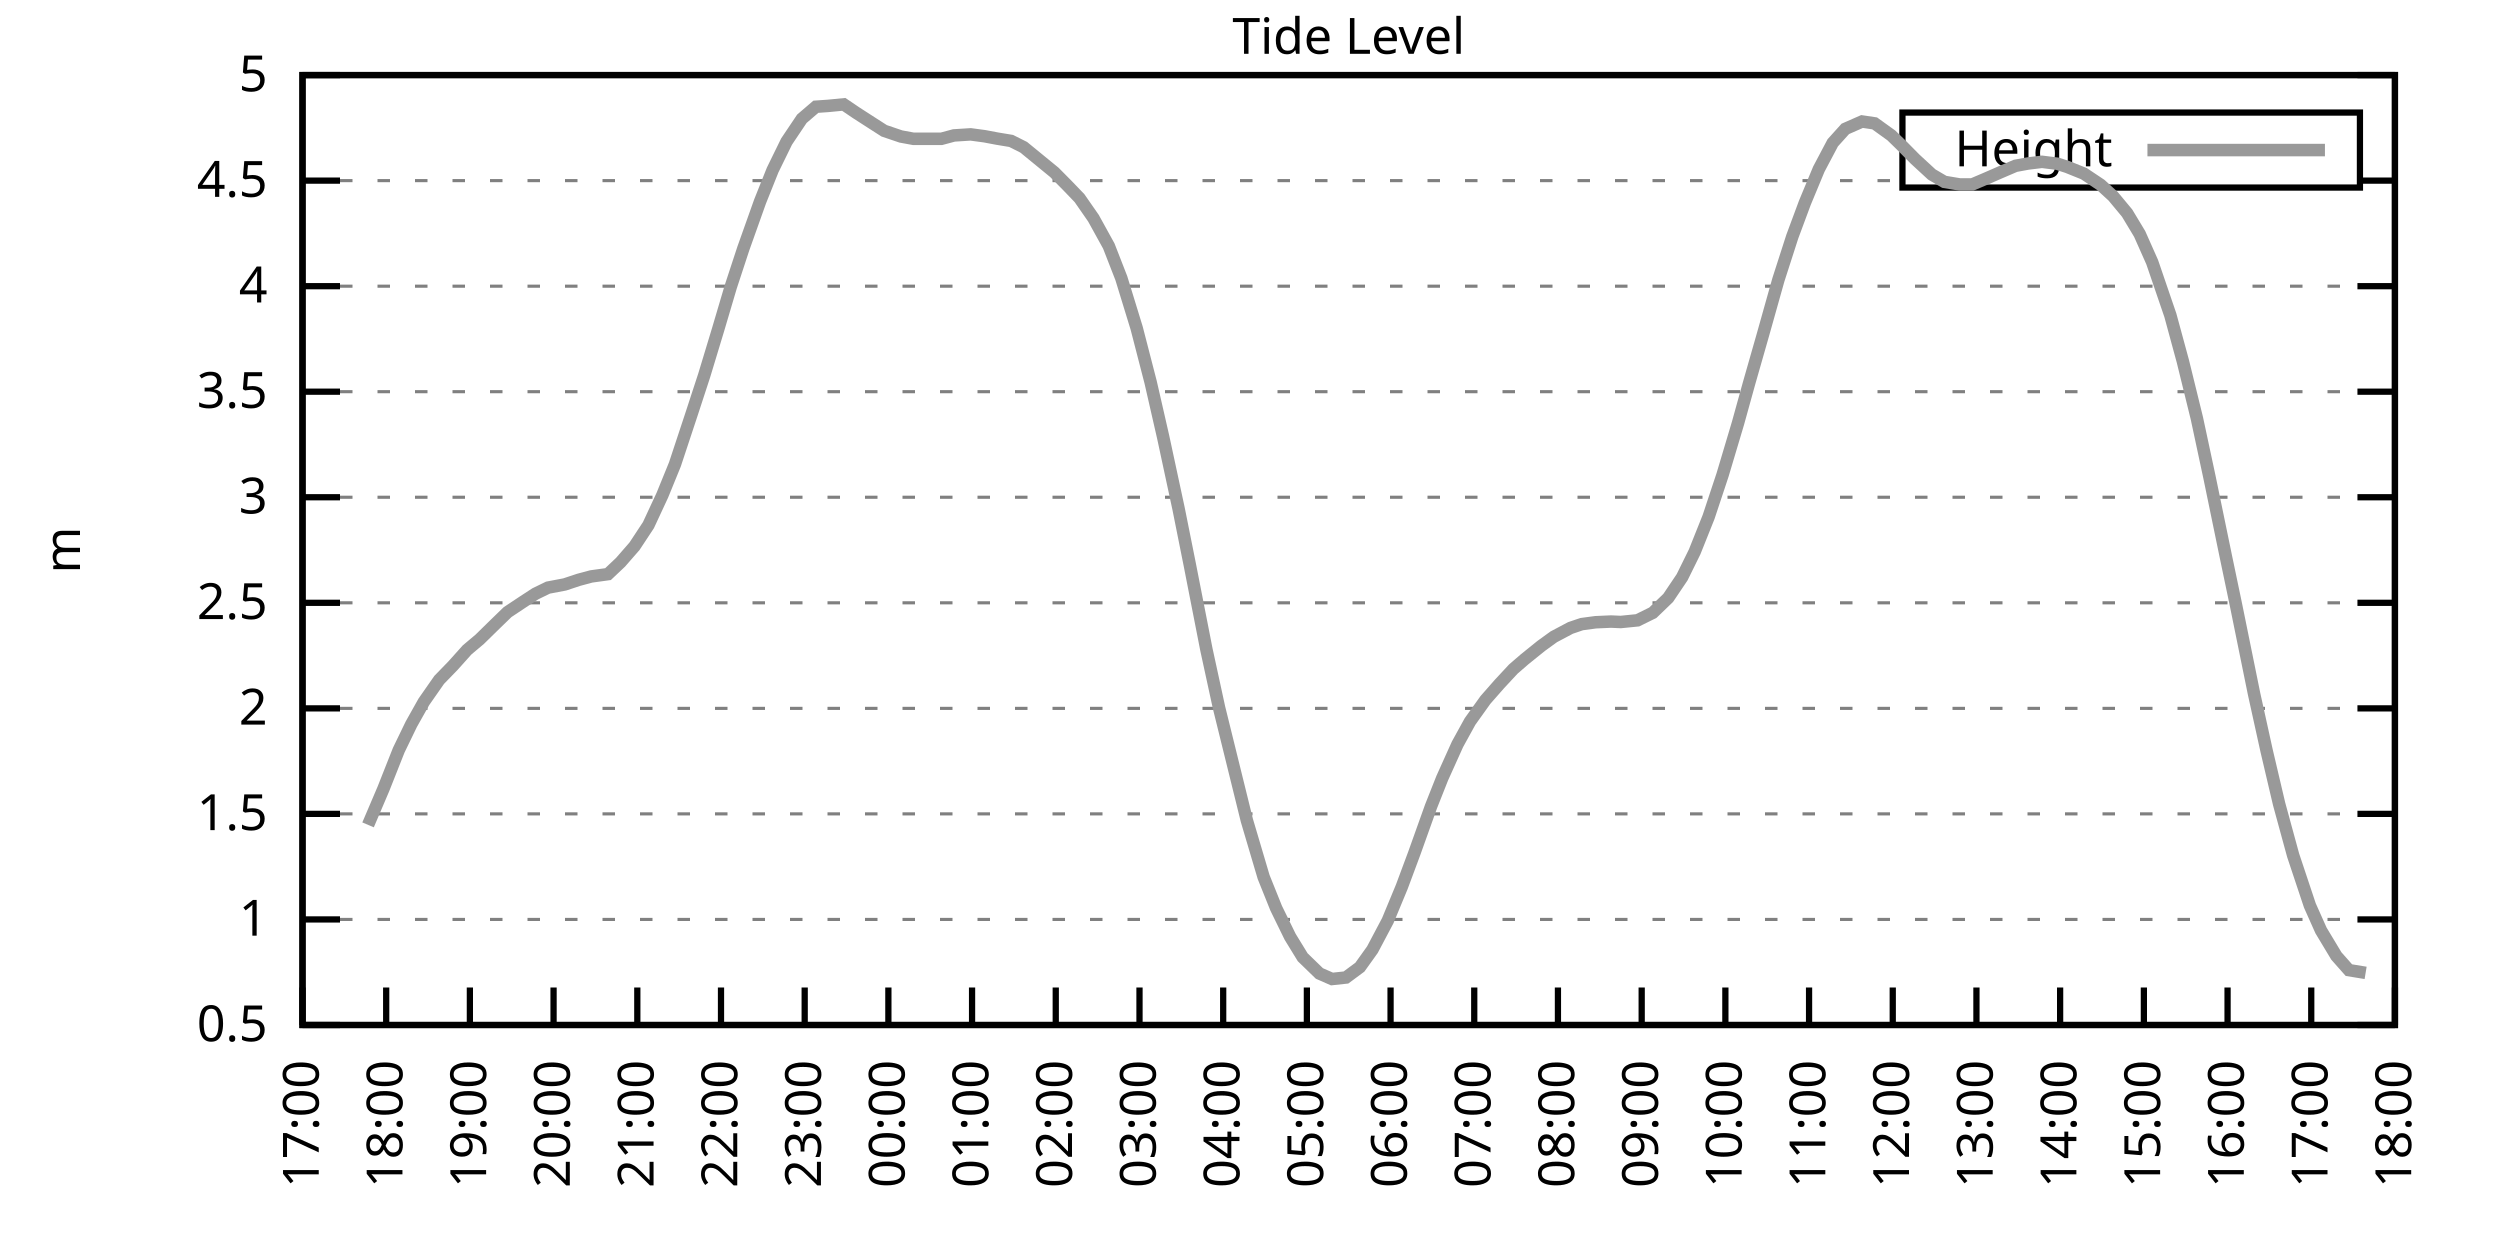
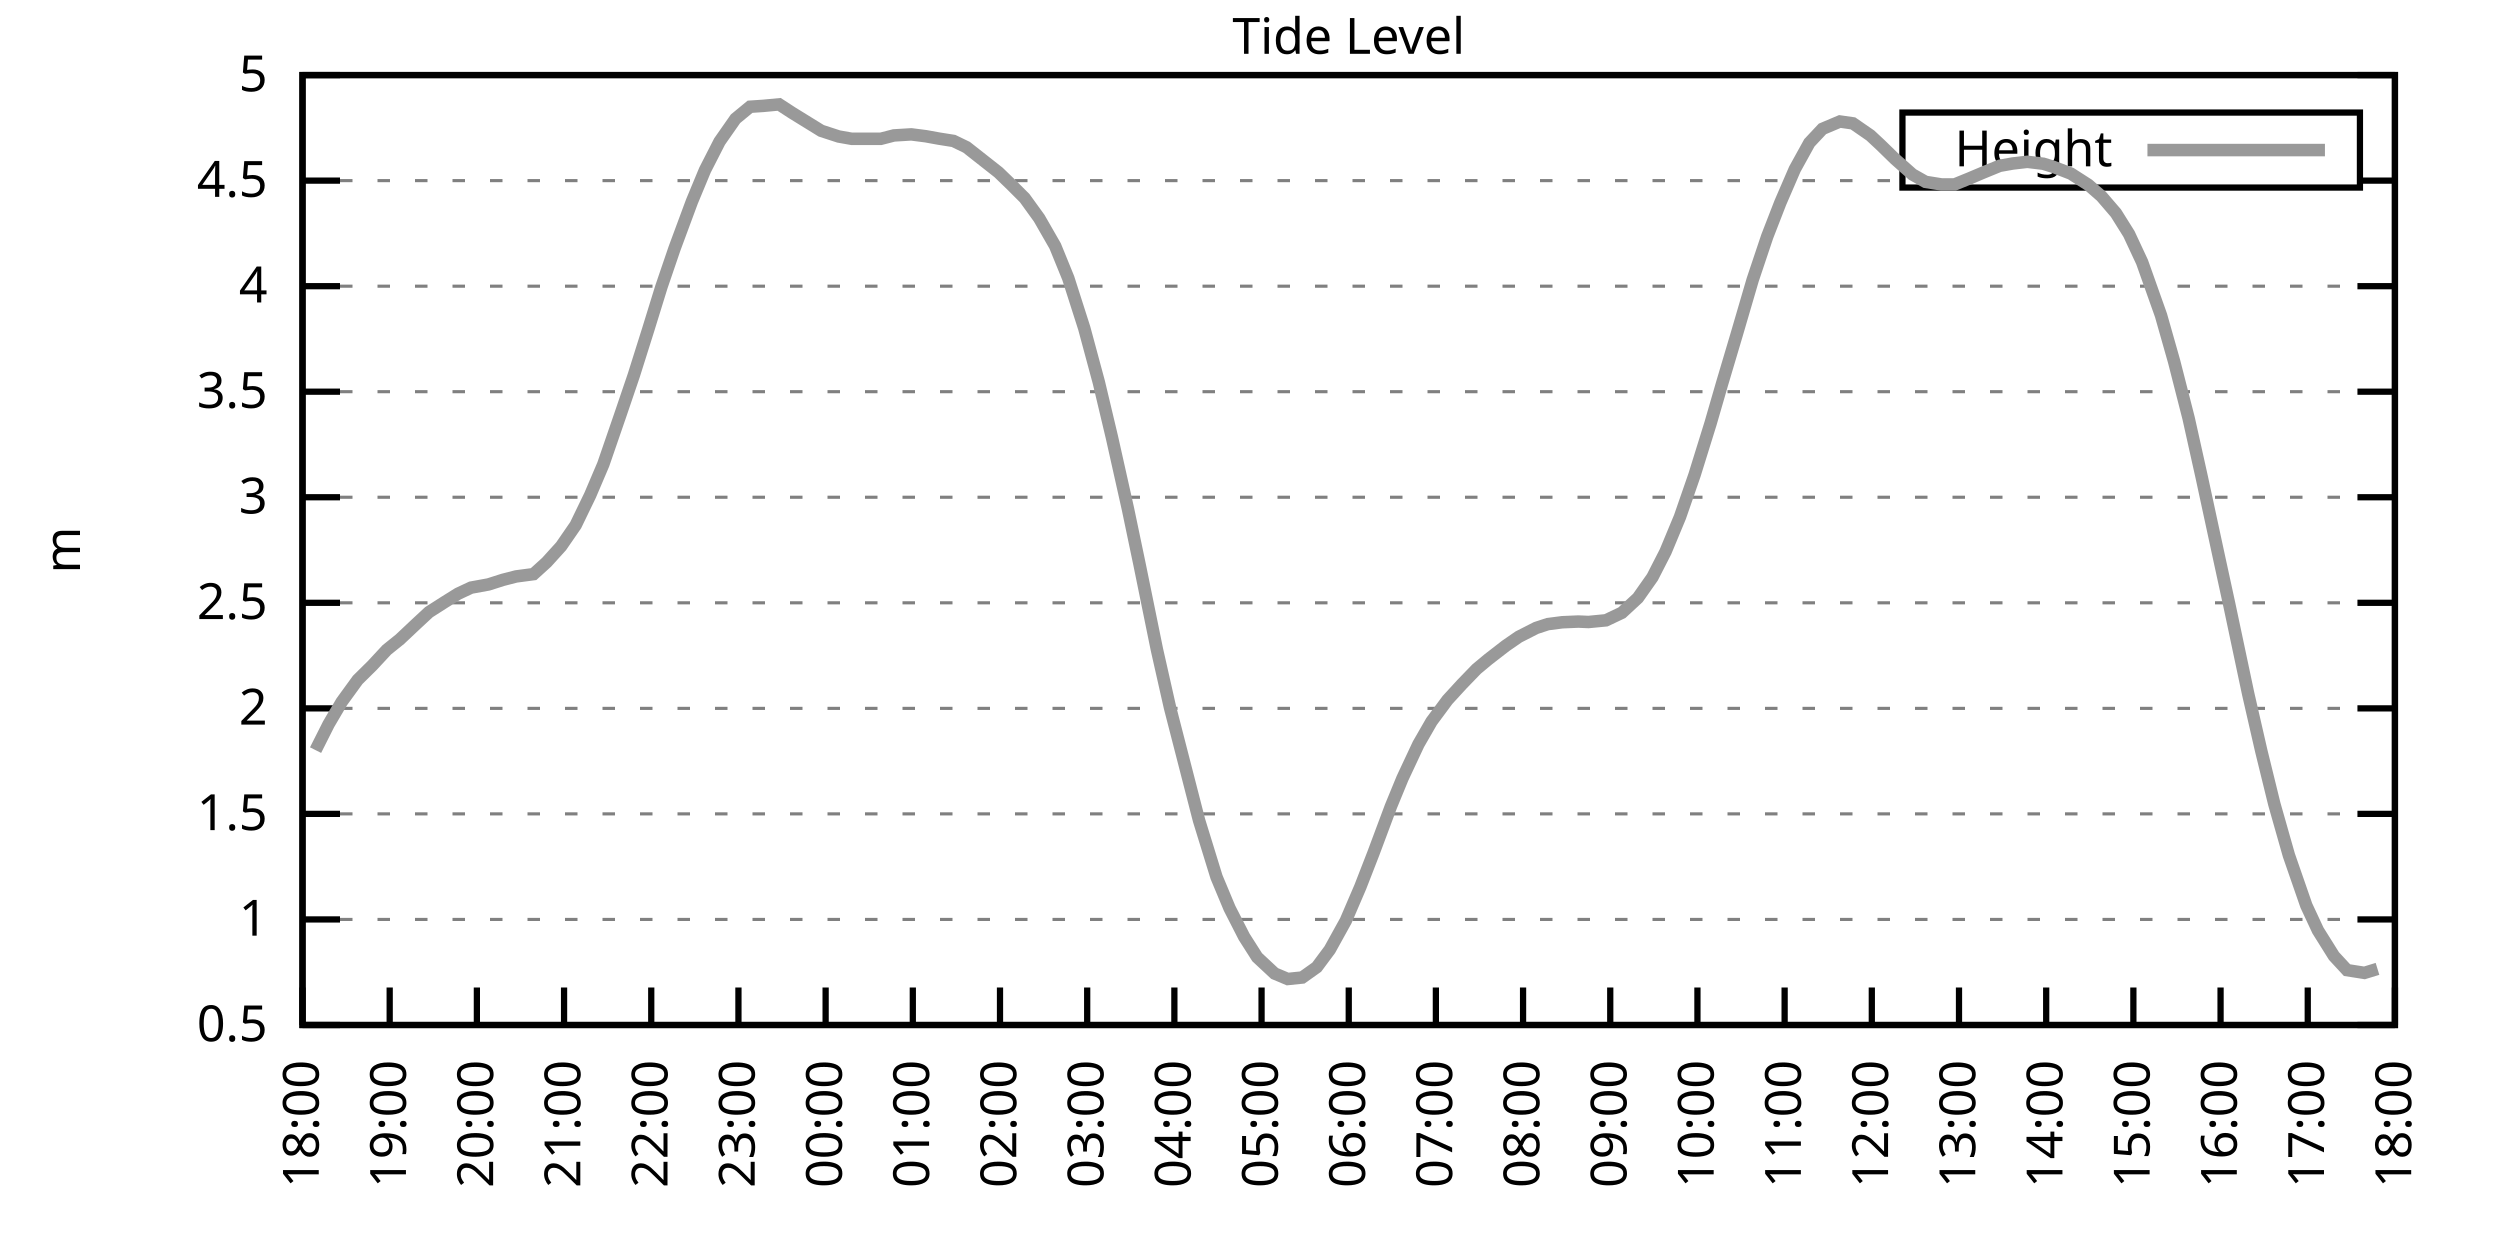
<svg xmlns="http://www.w3.org/2000/svg" xmlns:xlink="http://www.w3.org/1999/xlink" width="400" height="200" viewBox="0 0 400 200">
  <g id="gnuplot_canvas">
    <rect x="0" y="0" width="400" height="200" fill="none" />
    <defs>
      <circle id="gpDot" r="0.5" stroke-width="0.5" stroke="currentColor" />
      <path id="gpPt0" stroke-width="0.333" stroke="currentColor" d="M-1,0 h2 M0,-1 v2" />
      <path id="gpPt1" stroke-width="0.333" stroke="currentColor" d="M-1,-1 L1,1 M1,-1 L-1,1" />
      <path id="gpPt2" stroke-width="0.333" stroke="currentColor" d="M-1,0 L1,0 M0,-1 L0,1 M-1,-1 L1,1 M-1,1 L1,-1" />
      <rect id="gpPt3" stroke-width="0.333" stroke="currentColor" x="-1" y="-1" width="2" height="2" />
      <rect id="gpPt4" stroke-width="0.333" stroke="currentColor" fill="currentColor" x="-1" y="-1" width="2" height="2" />
      <circle id="gpPt5" stroke-width="0.333" stroke="currentColor" cx="0" cy="0" r="1" />
      <use xlink:href="#gpPt5" id="gpPt6" fill="currentColor" stroke="none" />
      <path id="gpPt7" stroke-width="0.333" stroke="currentColor" d="M0,-1.33 L-1.33,0.67 L1.33,0.67 z" />
      <use xlink:href="#gpPt7" id="gpPt8" fill="currentColor" stroke="none" />
      <use xlink:href="#gpPt7" id="gpPt9" stroke="currentColor" transform="rotate(180)" />
      <use xlink:href="#gpPt9" id="gpPt10" fill="currentColor" stroke="none" />
      <use xlink:href="#gpPt3" id="gpPt11" stroke="currentColor" transform="rotate(45)" />
      <use xlink:href="#gpPt11" id="gpPt12" fill="currentColor" stroke="none" />
      <path id="gpPt13" stroke-width="0.333" stroke="currentColor" d="M0,1.330 L1.265,0.411 L0.782,-1.067 L-0.782,-1.076 L-1.265,0.411 z" />
      <use xlink:href="#gpPt13" id="gpPt14" fill="currentColor" stroke="none" />
      <filter id="textbox" filterUnits="objectBoundingBox" x="0" y="0" height="1" width="1">
        <feFlood flood-color="white" flood-opacity="1" result="bgnd" />
        <feComposite in="SourceGraphic" in2="bgnd" operator="atop" />
      </filter>
      <filter id="greybox" filterUnits="objectBoundingBox" x="0" y="0" height="1" width="1">
        <feFlood flood-color="lightgrey" flood-opacity="1" result="grey" />
        <feComposite in="SourceGraphic" in2="grey" operator="atop" />
      </filter>
    </defs>
    <g fill="none" color="white" stroke="currentColor" stroke-width="1.00" stroke-linecap="butt" stroke-linejoin="miter">
</g>
    <g fill="none" color="black" stroke="currentColor" stroke-width="1.00" stroke-linecap="butt" stroke-linejoin="miter">
      <g stroke="none" shape-rendering="crispEdges">
        <polygon fill="rgb(255, 255, 255)" points="48.40,164.00 383.18,164.00 383.18,12.02 48.40,12.02 " />
      </g>
    </g>
    <g fill="none" color="black" stroke="currentColor" stroke-width="1.00" stroke-linecap="butt" stroke-linejoin="miter">
</g>
    <g fill="none" color="black" stroke="black" stroke-width="0.50" stroke-linecap="butt" stroke-linejoin="miter">
</g>
    <g fill="none" color="gray" stroke="currentColor" stroke-width="0.50" stroke-linecap="butt" stroke-linejoin="miter">
      <path stroke="gray" stroke-dasharray="2,4" class="gridline" d="M48.40,164.00 L383.19,164.00  " />
    </g>
    <g fill="none" color="gray" stroke="gray" stroke-width="1.00" stroke-linecap="butt" stroke-linejoin="miter">
</g>
    <g fill="none" color="black" stroke="currentColor" stroke-width="1.00" stroke-linecap="butt" stroke-linejoin="miter">
      <path stroke="black" d="M48.40,164.00 L54.40,164.00 M383.19,164.00 L377.19,164.00  " />
      <g transform="translate(42.80,166.60)" stroke="none" fill="black" font-family="Sans" font-size="8.00" text-anchor="end">
        <text>
          <tspan font-family="Sans"> 0.5</tspan>
        </text>
      </g>
    </g>
    <g fill="none" color="black" stroke="currentColor" stroke-width="1.00" stroke-linecap="butt" stroke-linejoin="miter">
</g>
    <g fill="none" color="black" stroke="black" stroke-width="0.50" stroke-linecap="butt" stroke-linejoin="miter">
</g>
    <g fill="none" color="gray" stroke="currentColor" stroke-width="0.50" stroke-linecap="butt" stroke-linejoin="miter">
      <path stroke="gray" stroke-dasharray="2,4" class="gridline" d="M48.40,147.11 L383.19,147.11  " />
    </g>
    <g fill="none" color="gray" stroke="gray" stroke-width="1.00" stroke-linecap="butt" stroke-linejoin="miter">
</g>
    <g fill="none" color="black" stroke="currentColor" stroke-width="1.00" stroke-linecap="butt" stroke-linejoin="miter">
      <path stroke="black" d="M48.40,147.11 L54.40,147.11 M383.19,147.11 L377.19,147.11  " />
      <g transform="translate(42.80,149.71)" stroke="none" fill="black" font-family="Sans" font-size="8.00" text-anchor="end">
        <text>
          <tspan font-family="Sans"> 1</tspan>
        </text>
      </g>
    </g>
    <g fill="none" color="black" stroke="currentColor" stroke-width="1.00" stroke-linecap="butt" stroke-linejoin="miter">
</g>
    <g fill="none" color="black" stroke="black" stroke-width="0.50" stroke-linecap="butt" stroke-linejoin="miter">
</g>
    <g fill="none" color="gray" stroke="currentColor" stroke-width="0.50" stroke-linecap="butt" stroke-linejoin="miter">
      <path stroke="gray" stroke-dasharray="2,4" class="gridline" d="M48.40,130.22 L383.19,130.22  " />
    </g>
    <g fill="none" color="gray" stroke="gray" stroke-width="1.00" stroke-linecap="butt" stroke-linejoin="miter">
</g>
    <g fill="none" color="black" stroke="currentColor" stroke-width="1.00" stroke-linecap="butt" stroke-linejoin="miter">
      <path stroke="black" d="M48.40,130.22 L54.40,130.22 M383.19,130.22 L377.19,130.22  " />
      <g transform="translate(42.80,132.82)" stroke="none" fill="black" font-family="Sans" font-size="8.00" text-anchor="end">
        <text>
          <tspan font-family="Sans"> 1.5</tspan>
        </text>
      </g>
    </g>
    <g fill="none" color="black" stroke="currentColor" stroke-width="1.00" stroke-linecap="butt" stroke-linejoin="miter">
</g>
    <g fill="none" color="black" stroke="black" stroke-width="0.50" stroke-linecap="butt" stroke-linejoin="miter">
</g>
    <g fill="none" color="gray" stroke="currentColor" stroke-width="0.50" stroke-linecap="butt" stroke-linejoin="miter">
      <path stroke="gray" stroke-dasharray="2,4" class="gridline" d="M48.40,113.34 L383.19,113.34  " />
    </g>
    <g fill="none" color="gray" stroke="gray" stroke-width="1.00" stroke-linecap="butt" stroke-linejoin="miter">
</g>
    <g fill="none" color="black" stroke="currentColor" stroke-width="1.00" stroke-linecap="butt" stroke-linejoin="miter">
      <path stroke="black" d="M48.40,113.34 L54.40,113.34 M383.19,113.34 L377.19,113.34  " />
      <g transform="translate(42.80,115.94)" stroke="none" fill="black" font-family="Sans" font-size="8.00" text-anchor="end">
        <text>
          <tspan font-family="Sans"> 2</tspan>
        </text>
      </g>
    </g>
    <g fill="none" color="black" stroke="currentColor" stroke-width="1.00" stroke-linecap="butt" stroke-linejoin="miter">
</g>
    <g fill="none" color="black" stroke="black" stroke-width="0.50" stroke-linecap="butt" stroke-linejoin="miter">
</g>
    <g fill="none" color="gray" stroke="currentColor" stroke-width="0.50" stroke-linecap="butt" stroke-linejoin="miter">
      <path stroke="gray" stroke-dasharray="2,4" class="gridline" d="M48.40,96.45 L383.19,96.45  " />
    </g>
    <g fill="none" color="gray" stroke="gray" stroke-width="1.00" stroke-linecap="butt" stroke-linejoin="miter">
</g>
    <g fill="none" color="black" stroke="currentColor" stroke-width="1.00" stroke-linecap="butt" stroke-linejoin="miter">
      <path stroke="black" d="M48.40,96.45 L54.40,96.45 M383.19,96.45 L377.19,96.45  " />
      <g transform="translate(42.80,99.05)" stroke="none" fill="black" font-family="Sans" font-size="8.00" text-anchor="end">
        <text>
          <tspan font-family="Sans"> 2.5</tspan>
        </text>
      </g>
    </g>
    <g fill="none" color="black" stroke="currentColor" stroke-width="1.00" stroke-linecap="butt" stroke-linejoin="miter">
</g>
    <g fill="none" color="black" stroke="black" stroke-width="0.50" stroke-linecap="butt" stroke-linejoin="miter">
</g>
    <g fill="none" color="gray" stroke="currentColor" stroke-width="0.50" stroke-linecap="butt" stroke-linejoin="miter">
      <path stroke="gray" stroke-dasharray="2,4" class="gridline" d="M48.40,79.56 L383.19,79.56  " />
    </g>
    <g fill="none" color="gray" stroke="gray" stroke-width="1.00" stroke-linecap="butt" stroke-linejoin="miter">
</g>
    <g fill="none" color="black" stroke="currentColor" stroke-width="1.00" stroke-linecap="butt" stroke-linejoin="miter">
      <path stroke="black" d="M48.40,79.56 L54.40,79.56 M383.19,79.56 L377.19,79.56  " />
      <g transform="translate(42.80,82.16)" stroke="none" fill="black" font-family="Sans" font-size="8.00" text-anchor="end">
        <text>
          <tspan font-family="Sans"> 3</tspan>
        </text>
      </g>
    </g>
    <g fill="none" color="black" stroke="currentColor" stroke-width="1.00" stroke-linecap="butt" stroke-linejoin="miter">
</g>
    <g fill="none" color="black" stroke="black" stroke-width="0.50" stroke-linecap="butt" stroke-linejoin="miter">
</g>
    <g fill="none" color="gray" stroke="currentColor" stroke-width="0.50" stroke-linecap="butt" stroke-linejoin="miter">
      <path stroke="gray" stroke-dasharray="2,4" class="gridline" d="M48.40,62.67 L383.19,62.67  " />
    </g>
    <g fill="none" color="gray" stroke="gray" stroke-width="1.00" stroke-linecap="butt" stroke-linejoin="miter">
</g>
    <g fill="none" color="black" stroke="currentColor" stroke-width="1.00" stroke-linecap="butt" stroke-linejoin="miter">
      <path stroke="black" d="M48.40,62.67 L54.40,62.67 M383.19,62.67 L377.19,62.67  " />
      <g transform="translate(42.80,65.27)" stroke="none" fill="black" font-family="Sans" font-size="8.00" text-anchor="end">
        <text>
          <tspan font-family="Sans"> 3.5</tspan>
        </text>
      </g>
    </g>
    <g fill="none" color="black" stroke="currentColor" stroke-width="1.00" stroke-linecap="butt" stroke-linejoin="miter">
</g>
    <g fill="none" color="black" stroke="black" stroke-width="0.50" stroke-linecap="butt" stroke-linejoin="miter">
</g>
    <g fill="none" color="gray" stroke="currentColor" stroke-width="0.50" stroke-linecap="butt" stroke-linejoin="miter">
      <path stroke="gray" stroke-dasharray="2,4" class="gridline" d="M48.40,45.79 L383.19,45.79  " />
    </g>
    <g fill="none" color="gray" stroke="gray" stroke-width="1.00" stroke-linecap="butt" stroke-linejoin="miter">
</g>
    <g fill="none" color="black" stroke="currentColor" stroke-width="1.00" stroke-linecap="butt" stroke-linejoin="miter">
      <path stroke="black" d="M48.40,45.79 L54.40,45.79 M383.19,45.79 L377.19,45.79  " />
      <g transform="translate(42.80,48.39)" stroke="none" fill="black" font-family="Sans" font-size="8.00" text-anchor="end">
        <text>
          <tspan font-family="Sans"> 4</tspan>
        </text>
      </g>
    </g>
    <g fill="none" color="black" stroke="currentColor" stroke-width="1.00" stroke-linecap="butt" stroke-linejoin="miter">
</g>
    <g fill="none" color="black" stroke="black" stroke-width="0.50" stroke-linecap="butt" stroke-linejoin="miter">
</g>
    <g fill="none" color="gray" stroke="currentColor" stroke-width="0.50" stroke-linecap="butt" stroke-linejoin="miter">
      <path stroke="gray" stroke-dasharray="2,4" class="gridline" d="M48.40,28.90 L304.39,28.90 M377.59,28.90 L383.19,28.90  " />
    </g>
    <g fill="none" color="gray" stroke="gray" stroke-width="1.00" stroke-linecap="butt" stroke-linejoin="miter">
</g>
    <g fill="none" color="black" stroke="currentColor" stroke-width="1.00" stroke-linecap="butt" stroke-linejoin="miter">
      <path stroke="black" d="M48.40,28.90 L54.40,28.90 M383.19,28.90 L377.19,28.90  " />
      <g transform="translate(42.80,31.50)" stroke="none" fill="black" font-family="Sans" font-size="8.00" text-anchor="end">
        <text>
          <tspan font-family="Sans"> 4.5</tspan>
        </text>
      </g>
    </g>
    <g fill="none" color="black" stroke="currentColor" stroke-width="1.00" stroke-linecap="butt" stroke-linejoin="miter">
</g>
    <g fill="none" color="black" stroke="black" stroke-width="0.50" stroke-linecap="butt" stroke-linejoin="miter">
</g>
    <g fill="none" color="gray" stroke="currentColor" stroke-width="0.50" stroke-linecap="butt" stroke-linejoin="miter">
      <path stroke="gray" stroke-dasharray="2,4" class="gridline" d="M48.40,12.01 L383.19,12.01  " />
    </g>
    <g fill="none" color="gray" stroke="gray" stroke-width="1.00" stroke-linecap="butt" stroke-linejoin="miter">
</g>
    <g fill="none" color="black" stroke="currentColor" stroke-width="1.00" stroke-linecap="butt" stroke-linejoin="miter">
      <path stroke="black" d="M48.40,12.01 L54.40,12.01 M383.19,12.01 L377.19,12.01  " />
      <g transform="translate(42.80,14.61)" stroke="none" fill="black" font-family="Sans" font-size="8.00" text-anchor="end">
        <text>
          <tspan font-family="Sans"> 5</tspan>
        </text>
      </g>
    </g>
    <g fill="none" color="black" stroke="currentColor" stroke-width="1.00" stroke-linecap="butt" stroke-linejoin="miter">
      <path stroke="black" d="M48.40,164.00 L48.40,158.00  " />
      <g transform="translate(51.00,169.60) rotate(270.00)" stroke="none" fill="black" font-family="Sans" font-size="8.00" text-anchor="end">
        <text>
-           <tspan font-family="Sans">17:00</tspan>
-         </text>
-       </g>
-     </g>
-     <g fill="none" color="black" stroke="currentColor" stroke-width="1.00" stroke-linecap="butt" stroke-linejoin="miter">
-       <path stroke="black" d="M61.79,164.00 L61.79,158.00  " />
-       <g transform="translate(64.39,169.60) rotate(270.00)" stroke="none" fill="black" font-family="Sans" font-size="8.00" text-anchor="end">
-         <text>
          <tspan font-family="Sans">18:00</tspan>
        </text>
      </g>
    </g>
    <g fill="none" color="black" stroke="currentColor" stroke-width="1.00" stroke-linecap="butt" stroke-linejoin="miter">
-       <path stroke="black" d="M75.18,164.00 L75.18,158.00  " />
-       <g transform="translate(77.78,169.60) rotate(270.00)" stroke="none" fill="black" font-family="Sans" font-size="8.00" text-anchor="end">
+       <path stroke="black" d="M62.35,164.00 L62.35,158.00  " />
+       <g transform="translate(64.95,169.60) rotate(270.00)" stroke="none" fill="black" font-family="Sans" font-size="8.00" text-anchor="end">
        <text>
          <tspan font-family="Sans">19:00</tspan>
        </text>
      </g>
    </g>
    <g fill="none" color="black" stroke="currentColor" stroke-width="1.00" stroke-linecap="butt" stroke-linejoin="miter">
-       <path stroke="black" d="M88.57,164.00 L88.57,158.00  " />
-       <g transform="translate(91.17,169.60) rotate(270.00)" stroke="none" fill="black" font-family="Sans" font-size="8.00" text-anchor="end">
+       <path stroke="black" d="M76.30,164.00 L76.30,158.00  " />
+       <g transform="translate(78.90,169.60) rotate(270.00)" stroke="none" fill="black" font-family="Sans" font-size="8.00" text-anchor="end">
        <text>
          <tspan font-family="Sans">20:00</tspan>
        </text>
      </g>
    </g>
    <g fill="none" color="black" stroke="currentColor" stroke-width="1.00" stroke-linecap="butt" stroke-linejoin="miter">
-       <path stroke="black" d="M101.97,164.00 L101.97,158.00  " />
-       <g transform="translate(104.57,169.60) rotate(270.00)" stroke="none" fill="black" font-family="Sans" font-size="8.00" text-anchor="end">
+       <path stroke="black" d="M90.25,164.00 L90.25,158.00  " />
+       <g transform="translate(92.85,169.60) rotate(270.00)" stroke="none" fill="black" font-family="Sans" font-size="8.00" text-anchor="end">
        <text>
          <tspan font-family="Sans">21:00</tspan>
        </text>
      </g>
    </g>
    <g fill="none" color="black" stroke="currentColor" stroke-width="1.00" stroke-linecap="butt" stroke-linejoin="miter">
-       <path stroke="black" d="M115.36,164.00 L115.36,158.00  " />
-       <g transform="translate(117.96,169.60) rotate(270.00)" stroke="none" fill="black" font-family="Sans" font-size="8.00" text-anchor="end">
+       <path stroke="black" d="M104.20,164.00 L104.20,158.00  " />
+       <g transform="translate(106.80,169.60) rotate(270.00)" stroke="none" fill="black" font-family="Sans" font-size="8.00" text-anchor="end">
        <text>
          <tspan font-family="Sans">22:00</tspan>
        </text>
      </g>
    </g>
    <g fill="none" color="black" stroke="currentColor" stroke-width="1.00" stroke-linecap="butt" stroke-linejoin="miter">
-       <path stroke="black" d="M128.75,164.00 L128.75,158.00  " />
-       <g transform="translate(131.35,169.60) rotate(270.00)" stroke="none" fill="black" font-family="Sans" font-size="8.00" text-anchor="end">
+       <path stroke="black" d="M118.15,164.00 L118.15,158.00  " />
+       <g transform="translate(120.75,169.60) rotate(270.00)" stroke="none" fill="black" font-family="Sans" font-size="8.00" text-anchor="end">
        <text>
          <tspan font-family="Sans">23:00</tspan>
        </text>
      </g>
    </g>
    <g fill="none" color="black" stroke="currentColor" stroke-width="1.00" stroke-linecap="butt" stroke-linejoin="miter">
-       <path stroke="black" d="M142.14,164.00 L142.14,158.00  " />
-       <g transform="translate(144.74,169.60) rotate(270.00)" stroke="none" fill="black" font-family="Sans" font-size="8.00" text-anchor="end">
+       <path stroke="black" d="M132.10,164.00 L132.10,158.00  " />
+       <g transform="translate(134.70,169.60) rotate(270.00)" stroke="none" fill="black" font-family="Sans" font-size="8.00" text-anchor="end">
        <text>
          <tspan font-family="Sans">00:00</tspan>
        </text>
      </g>
    </g>
    <g fill="none" color="black" stroke="currentColor" stroke-width="1.00" stroke-linecap="butt" stroke-linejoin="miter">
-       <path stroke="black" d="M155.53,164.00 L155.53,158.00  " />
-       <g transform="translate(158.13,169.60) rotate(270.00)" stroke="none" fill="black" font-family="Sans" font-size="8.00" text-anchor="end">
+       <path stroke="black" d="M146.05,164.00 L146.05,158.00  " />
+       <g transform="translate(148.65,169.60) rotate(270.00)" stroke="none" fill="black" font-family="Sans" font-size="8.00" text-anchor="end">
        <text>
          <tspan font-family="Sans">01:00</tspan>
        </text>
      </g>
    </g>
    <g fill="none" color="black" stroke="currentColor" stroke-width="1.00" stroke-linecap="butt" stroke-linejoin="miter">
-       <path stroke="black" d="M168.92,164.00 L168.92,158.00  " />
-       <g transform="translate(171.52,169.60) rotate(270.00)" stroke="none" fill="black" font-family="Sans" font-size="8.00" text-anchor="end">
+       <path stroke="black" d="M160.00,164.00 L160.00,158.00  " />
+       <g transform="translate(162.60,169.60) rotate(270.00)" stroke="none" fill="black" font-family="Sans" font-size="8.00" text-anchor="end">
        <text>
          <tspan font-family="Sans">02:00</tspan>
        </text>
      </g>
    </g>
    <g fill="none" color="black" stroke="currentColor" stroke-width="1.00" stroke-linecap="butt" stroke-linejoin="miter">
-       <path stroke="black" d="M182.32,164.00 L182.32,158.00  " />
-       <g transform="translate(184.92,169.60) rotate(270.00)" stroke="none" fill="black" font-family="Sans" font-size="8.00" text-anchor="end">
+       <path stroke="black" d="M173.95,164.00 L173.95,158.00  " />
+       <g transform="translate(176.55,169.60) rotate(270.00)" stroke="none" fill="black" font-family="Sans" font-size="8.00" text-anchor="end">
        <text>
          <tspan font-family="Sans">03:00</tspan>
        </text>
      </g>
    </g>
    <g fill="none" color="black" stroke="currentColor" stroke-width="1.00" stroke-linecap="butt" stroke-linejoin="miter">
-       <path stroke="black" d="M195.71,164.00 L195.71,158.00  " />
-       <g transform="translate(198.31,169.60) rotate(270.00)" stroke="none" fill="black" font-family="Sans" font-size="8.00" text-anchor="end">
+       <path stroke="black" d="M187.90,164.00 L187.90,158.00  " />
+       <g transform="translate(190.50,169.60) rotate(270.00)" stroke="none" fill="black" font-family="Sans" font-size="8.00" text-anchor="end">
        <text>
          <tspan font-family="Sans">04:00</tspan>
        </text>
      </g>
    </g>
    <g fill="none" color="black" stroke="currentColor" stroke-width="1.00" stroke-linecap="butt" stroke-linejoin="miter">
-       <path stroke="black" d="M209.10,164.00 L209.10,158.00  " />
-       <g transform="translate(211.70,169.60) rotate(270.00)" stroke="none" fill="black" font-family="Sans" font-size="8.00" text-anchor="end">
+       <path stroke="black" d="M201.85,164.00 L201.85,158.00  " />
+       <g transform="translate(204.45,169.60) rotate(270.00)" stroke="none" fill="black" font-family="Sans" font-size="8.00" text-anchor="end">
        <text>
          <tspan font-family="Sans">05:00</tspan>
        </text>
      </g>
    </g>
    <g fill="none" color="black" stroke="currentColor" stroke-width="1.00" stroke-linecap="butt" stroke-linejoin="miter">
-       <path stroke="black" d="M222.49,164.00 L222.49,158.00  " />
-       <g transform="translate(225.09,169.60) rotate(270.00)" stroke="none" fill="black" font-family="Sans" font-size="8.00" text-anchor="end">
+       <path stroke="black" d="M215.80,164.00 L215.80,158.00  " />
+       <g transform="translate(218.40,169.60) rotate(270.00)" stroke="none" fill="black" font-family="Sans" font-size="8.00" text-anchor="end">
        <text>
          <tspan font-family="Sans">06:00</tspan>
        </text>
      </g>
    </g>
    <g fill="none" color="black" stroke="currentColor" stroke-width="1.00" stroke-linecap="butt" stroke-linejoin="miter">
-       <path stroke="black" d="M235.88,164.00 L235.88,158.00  " />
-       <g transform="translate(238.48,169.60) rotate(270.00)" stroke="none" fill="black" font-family="Sans" font-size="8.00" text-anchor="end">
+       <path stroke="black" d="M229.74,164.00 L229.74,158.00  " />
+       <g transform="translate(232.34,169.60) rotate(270.00)" stroke="none" fill="black" font-family="Sans" font-size="8.00" text-anchor="end">
        <text>
          <tspan font-family="Sans">07:00</tspan>
        </text>
      </g>
    </g>
    <g fill="none" color="black" stroke="currentColor" stroke-width="1.00" stroke-linecap="butt" stroke-linejoin="miter">
-       <path stroke="black" d="M249.27,164.00 L249.27,158.00  " />
-       <g transform="translate(251.87,169.60) rotate(270.00)" stroke="none" fill="black" font-family="Sans" font-size="8.00" text-anchor="end">
+       <path stroke="black" d="M243.69,164.00 L243.69,158.00  " />
+       <g transform="translate(246.29,169.60) rotate(270.00)" stroke="none" fill="black" font-family="Sans" font-size="8.00" text-anchor="end">
        <text>
          <tspan font-family="Sans">08:00</tspan>
        </text>
      </g>
    </g>
    <g fill="none" color="black" stroke="currentColor" stroke-width="1.00" stroke-linecap="butt" stroke-linejoin="miter">
-       <path stroke="black" d="M262.67,164.00 L262.67,158.00  " />
-       <g transform="translate(265.27,169.60) rotate(270.00)" stroke="none" fill="black" font-family="Sans" font-size="8.00" text-anchor="end">
+       <path stroke="black" d="M257.64,164.00 L257.64,158.00  " />
+       <g transform="translate(260.24,169.60) rotate(270.00)" stroke="none" fill="black" font-family="Sans" font-size="8.00" text-anchor="end">
        <text>
          <tspan font-family="Sans">09:00</tspan>
        </text>
      </g>
    </g>
    <g fill="none" color="black" stroke="currentColor" stroke-width="1.00" stroke-linecap="butt" stroke-linejoin="miter">
-       <path stroke="black" d="M276.06,164.00 L276.06,158.00  " />
-       <g transform="translate(278.66,169.60) rotate(270.00)" stroke="none" fill="black" font-family="Sans" font-size="8.00" text-anchor="end">
+       <path stroke="black" d="M271.59,164.00 L271.59,158.00  " />
+       <g transform="translate(274.19,169.60) rotate(270.00)" stroke="none" fill="black" font-family="Sans" font-size="8.00" text-anchor="end">
        <text>
          <tspan font-family="Sans">10:00</tspan>
        </text>
      </g>
    </g>
    <g fill="none" color="black" stroke="currentColor" stroke-width="1.00" stroke-linecap="butt" stroke-linejoin="miter">
-       <path stroke="black" d="M289.45,164.00 L289.45,158.00  " />
-       <g transform="translate(292.05,169.60) rotate(270.00)" stroke="none" fill="black" font-family="Sans" font-size="8.00" text-anchor="end">
+       <path stroke="black" d="M285.54,164.00 L285.54,158.00  " />
+       <g transform="translate(288.14,169.60) rotate(270.00)" stroke="none" fill="black" font-family="Sans" font-size="8.00" text-anchor="end">
        <text>
          <tspan font-family="Sans">11:00</tspan>
        </text>
      </g>
    </g>
    <g fill="none" color="black" stroke="currentColor" stroke-width="1.00" stroke-linecap="butt" stroke-linejoin="miter">
-       <path stroke="black" d="M302.84,164.00 L302.84,158.00  " />
-       <g transform="translate(305.44,169.60) rotate(270.00)" stroke="none" fill="black" font-family="Sans" font-size="8.00" text-anchor="end">
+       <path stroke="black" d="M299.49,164.00 L299.49,158.00  " />
+       <g transform="translate(302.09,169.60) rotate(270.00)" stroke="none" fill="black" font-family="Sans" font-size="8.00" text-anchor="end">
        <text>
          <tspan font-family="Sans">12:00</tspan>
        </text>
      </g>
    </g>
    <g fill="none" color="black" stroke="currentColor" stroke-width="1.00" stroke-linecap="butt" stroke-linejoin="miter">
-       <path stroke="black" d="M316.23,164.00 L316.23,158.00  " />
-       <g transform="translate(318.83,169.60) rotate(270.00)" stroke="none" fill="black" font-family="Sans" font-size="8.00" text-anchor="end">
+       <path stroke="black" d="M313.44,164.00 L313.44,158.00  " />
+       <g transform="translate(316.04,169.60) rotate(270.00)" stroke="none" fill="black" font-family="Sans" font-size="8.00" text-anchor="end">
        <text>
          <tspan font-family="Sans">13:00</tspan>
        </text>
      </g>
    </g>
    <g fill="none" color="black" stroke="currentColor" stroke-width="1.00" stroke-linecap="butt" stroke-linejoin="miter">
-       <path stroke="black" d="M329.62,164.00 L329.62,158.00  " />
-       <g transform="translate(332.22,169.60) rotate(270.00)" stroke="none" fill="black" font-family="Sans" font-size="8.00" text-anchor="end">
+       <path stroke="black" d="M327.39,164.00 L327.39,158.00  " />
+       <g transform="translate(329.99,169.60) rotate(270.00)" stroke="none" fill="black" font-family="Sans" font-size="8.00" text-anchor="end">
        <text>
          <tspan font-family="Sans">14:00</tspan>
        </text>
      </g>
    </g>
    <g fill="none" color="black" stroke="currentColor" stroke-width="1.00" stroke-linecap="butt" stroke-linejoin="miter">
-       <path stroke="black" d="M343.02,164.00 L343.02,158.00  " />
-       <g transform="translate(345.62,169.60) rotate(270.00)" stroke="none" fill="black" font-family="Sans" font-size="8.00" text-anchor="end">
+       <path stroke="black" d="M341.34,164.00 L341.34,158.00  " />
+       <g transform="translate(343.94,169.60) rotate(270.00)" stroke="none" fill="black" font-family="Sans" font-size="8.00" text-anchor="end">
        <text>
          <tspan font-family="Sans">15:00</tspan>
        </text>
      </g>
    </g>
    <g fill="none" color="black" stroke="currentColor" stroke-width="1.00" stroke-linecap="butt" stroke-linejoin="miter">
-       <path stroke="black" d="M356.41,164.00 L356.41,158.00  " />
-       <g transform="translate(359.01,169.60) rotate(270.00)" stroke="none" fill="black" font-family="Sans" font-size="8.00" text-anchor="end">
+       <path stroke="black" d="M355.29,164.00 L355.29,158.00  " />
+       <g transform="translate(357.89,169.60) rotate(270.00)" stroke="none" fill="black" font-family="Sans" font-size="8.00" text-anchor="end">
        <text>
          <tspan font-family="Sans">16:00</tspan>
        </text>
      </g>
    </g>
    <g fill="none" color="black" stroke="currentColor" stroke-width="1.00" stroke-linecap="butt" stroke-linejoin="miter">
-       <path stroke="black" d="M369.80,164.00 L369.80,158.00  " />
-       <g transform="translate(372.40,169.60) rotate(270.00)" stroke="none" fill="black" font-family="Sans" font-size="8.00" text-anchor="end">
+       <path stroke="black" d="M369.24,164.00 L369.24,158.00  " />
+       <g transform="translate(371.84,169.60) rotate(270.00)" stroke="none" fill="black" font-family="Sans" font-size="8.00" text-anchor="end">
        <text>
          <tspan font-family="Sans">17:00</tspan>
        </text>
      </g>
    </g>
    <g fill="none" color="black" stroke="currentColor" stroke-width="1.00" stroke-linecap="butt" stroke-linejoin="miter">
      <path stroke="black" d="M383.19,164.00 L383.19,158.00  " />
      <g transform="translate(385.79,169.60) rotate(270.00)" stroke="none" fill="black" font-family="Sans" font-size="8.00" text-anchor="end">
        <text>
          <tspan font-family="Sans">18:00</tspan>
        </text>
      </g>
    </g>
    <g fill="none" color="black" stroke="currentColor" stroke-width="1.00" stroke-linecap="butt" stroke-linejoin="miter">
</g>
    <g fill="none" color="black" stroke="currentColor" stroke-width="1.00" stroke-linecap="butt" stroke-linejoin="miter">
      <path stroke="black" d="M48.40,12.01 L48.40,164.00 L383.19,164.00 L383.19,12.01 L48.40,12.01 Z  " />
    </g>
    <g fill="none" color="black" stroke="currentColor" stroke-width="1.00" stroke-linecap="butt" stroke-linejoin="miter">
</g>
    <g fill="none" color="black" stroke="currentColor" stroke-width="1.00" stroke-linecap="butt" stroke-linejoin="miter">
      <path stroke="black" d="M304.39,30.01 L304.39,18.01 L377.59,18.01 L377.59,30.01 L304.39,30.01 Z  " />
    </g>
    <g id="Tide_level_plot_1">
      <g fill="none" color="white" stroke="black" stroke-width="2.00" stroke-linecap="butt" stroke-linejoin="miter">
</g>
      <g fill="none" color="black" stroke="currentColor" stroke-width="2.00" stroke-linecap="butt" stroke-linejoin="miter">
        <g transform="translate(337.99,26.61)" stroke="none" fill="black" font-family="Sans" font-size="8.00" text-anchor="end">
          <text>
            <tspan font-family="Sans">Height</tspan>
          </text>
        </g>
      </g>
      <g fill="none" color="black" stroke="currentColor" stroke-width="2.00" stroke-linecap="butt" stroke-linejoin="miter">
-         <path stroke="rgb(153, 153, 153)" d="M343.59,24.01 L371.99,24.01 M58.89,131.98 L61.35,126.21 L63.80,120.02 L65.81,115.87 L67.82,112.29 L70.27,108.78   L72.50,106.48 L74.74,103.98 L76.75,102.29 L79.20,99.89 L81.21,97.94 L83.66,96.31 L85.67,95.00 L87.68,94.02   L90.36,93.51 L92.59,92.77 L94.60,92.23 L97.28,91.86 L99.29,89.96 L101.52,87.40 L103.75,84.02 L105.98,79.22   L107.99,74.29 L110.67,66.19 L112.68,60.04 L114.91,52.68 L116.92,45.89 L118.93,39.77 L121.61,32.24 L123.62,27.21   L125.85,22.65 L128.30,19.00 L130.54,17.08 L132.54,16.94 L135.00,16.70 L137.01,18.06 L139.46,19.64 L141.47,20.93   L144.15,21.84 L146.16,22.21 L148.17,22.21 L150.62,22.21 L152.63,21.67 L155.31,21.50 L157.54,21.80 L159.55,22.18   L161.78,22.55 L163.79,23.56 L168.70,27.58 L170.71,29.61 L172.72,31.70 L174.95,34.91 L177.41,39.37 L179.41,44.50   L181.87,52.51 L184.10,61.15 L186.11,69.94 L188.57,81.38 L190.35,90.27 L193.03,103.95 L195.04,113.20 L199.50,131.27   L202.18,140.32 L204.19,145.32 L206.42,149.88 L208.43,153.16 L211.11,155.76 L213.12,156.64 L215.35,156.40 L217.58,154.75   L219.59,151.94 L222.04,147.31 L224.28,141.91 L226.29,136.51 L228.96,129.04 L230.75,124.52 L233.20,119.08 L235.21,115.43   L237.67,111.99 L239.90,109.45 L242.13,107.05 L243.92,105.50 L246.60,103.34 L248.60,101.89 L251.28,100.47 L253.07,99.86   L255.30,99.56 L257.76,99.45 L259.32,99.52 L262.00,99.25 L264.45,98.04 L266.91,95.67 L269.14,92.36 L271.15,88.28   L273.38,82.70 L275.61,75.98 L278.07,67.74 L279.85,61.32 L282.08,53.52 L284.54,44.77 L286.77,37.85 L288.78,32.44   L291.01,27.07 L293.24,22.85 L295.25,20.62 L297.93,19.44 L299.94,19.74 L302.62,21.67 L304.18,23.19 L306.41,25.45   L309.09,27.92 L311.10,29.10 L313.55,29.51 L315.56,29.51 L317.79,28.56 L320.03,27.58 L322.48,26.53 L324.49,26.16   L326.72,25.89 L329.18,26.20 L330.74,26.70 L333.42,27.78 L336.10,29.57 L338.10,31.40 L340.34,34.10 L342.35,37.44   L344.35,41.94 L347.26,50.45 L349.26,57.81 L351.50,66.93 L353.51,76.32 L356.18,89.25 L357.75,96.75 L360.65,111.01   L362.66,120.13 L364.66,128.64 L366.90,136.84 L369.58,144.88 L371.36,148.87 L373.82,152.96 L375.82,155.22 L378.50,155.66    " />
+         <path stroke="rgb(153, 153, 153)" d="M343.59,24.01 L371.99,24.01 M50.49,120.02 L52.58,115.87 L54.68,112.29 L57.23,108.78 L59.56,106.48 L61.88,103.98   L63.98,102.29 L66.53,99.89 L68.63,97.94 L71.18,96.31 L73.28,95.00 L75.37,94.02 L78.16,93.51 L80.48,92.77   L82.58,92.23 L85.37,91.86 L87.46,89.96 L89.78,87.40 L92.11,84.02 L94.43,79.22 L96.53,74.29 L99.32,66.19   L101.41,60.04 L103.73,52.68 L105.83,45.89 L107.92,39.77 L110.71,32.24 L112.80,27.21 L115.13,22.65 L117.68,19.00   L120.01,17.08 L122.10,16.94 L124.66,16.70 L126.75,18.06 L129.31,19.64 L131.40,20.93 L134.19,21.84 L136.28,22.21   L138.37,22.21 L140.93,22.21 L143.02,21.67 L145.81,21.50 L148.14,21.80 L150.23,22.18 L152.56,22.55 L154.65,23.56   L159.76,27.58 L161.86,29.61 L163.95,31.70 L166.27,34.91 L168.83,39.37 L170.92,44.50 L173.48,52.51 L175.81,61.15   L177.90,69.94 L180.46,81.38 L182.32,90.27 L185.11,103.95 L187.20,113.20 L191.85,131.27 L194.64,140.32 L196.73,145.32   L199.06,149.88 L201.15,153.16 L203.94,155.76 L206.03,156.64 L208.36,156.40 L210.68,154.75 L212.77,151.94 L215.33,147.31   L217.65,141.91 L219.75,136.51 L222.54,129.04 L224.40,124.52 L226.95,119.08 L229.05,115.43 L231.60,111.99 L233.93,109.45   L236.25,107.05 L238.11,105.50 L240.90,103.34 L243.00,101.89 L245.79,100.47 L247.65,99.86 L249.97,99.56 L252.53,99.45   L254.16,99.52 L256.95,99.25 L259.50,98.04 L262.06,95.67 L264.39,92.36 L266.48,88.28 L268.80,82.70 L271.13,75.98   L273.69,67.74 L275.55,61.32 L277.87,53.52 L280.43,44.77 L282.75,37.85 L284.85,32.44 L287.17,27.07 L289.50,22.85   L291.59,20.62 L294.38,19.44 L296.47,19.74 L299.26,21.67 L300.89,23.19 L303.21,25.45 L306.00,27.92 L308.09,29.10   L310.65,29.51 L312.74,29.51 L315.07,28.56 L317.39,27.58 L319.95,26.53 L322.04,26.16 L324.37,25.89 L326.93,26.20   L328.55,26.70 L331.34,27.78 L334.13,29.57 L336.23,31.40 L338.55,34.10 L340.64,37.44 L342.74,41.94 L345.76,50.45   L347.85,57.81 L350.18,66.93 L352.27,76.32 L355.06,89.25 L356.69,96.75 L359.71,111.01 L361.80,120.13 L363.89,128.64   L366.22,136.84 L369.01,144.88 L370.87,148.87 L373.43,152.96 L375.52,155.22 L378.31,155.66 L380.40,155.02  " />
      </g>
    </g>
    <g fill="none" color="black" stroke="currentColor" stroke-width="2.00" stroke-linecap="butt" stroke-linejoin="miter">
</g>
    <g fill="none" color="black" stroke="black" stroke-width="1.00" stroke-linecap="butt" stroke-linejoin="miter">
</g>
    <g fill="none" color="black" stroke="currentColor" stroke-width="1.00" stroke-linecap="butt" stroke-linejoin="miter">
      <path stroke="black" d="M48.40,12.01 L48.40,164.00 L383.19,164.00 L383.19,12.01 L48.40,12.01 Z  " />
      <g transform="translate(12.80,88.01) rotate(270.00)" stroke="none" fill="black" font-family="Sans" font-size="8.00" text-anchor="middle">
        <text>
          <tspan font-family="Sans">m</tspan>
        </text>
      </g>
    </g>
    <g fill="none" color="black" stroke="currentColor" stroke-width="1.00" stroke-linecap="butt" stroke-linejoin="miter">
</g>
    <g fill="none" color="black" stroke="currentColor" stroke-width="1.00" stroke-linecap="butt" stroke-linejoin="miter">
      <g transform="translate(215.79,8.61)" stroke="none" fill="black" font-family="Sans" font-size="8.00" text-anchor="middle">
        <text>
          <tspan font-family="Sans">Tide Level</tspan>
        </text>
      </g>
    </g>
    <g fill="none" color="black" stroke="currentColor" stroke-width="1.00" stroke-linecap="butt" stroke-linejoin="miter">
</g>
  </g>
</svg>
